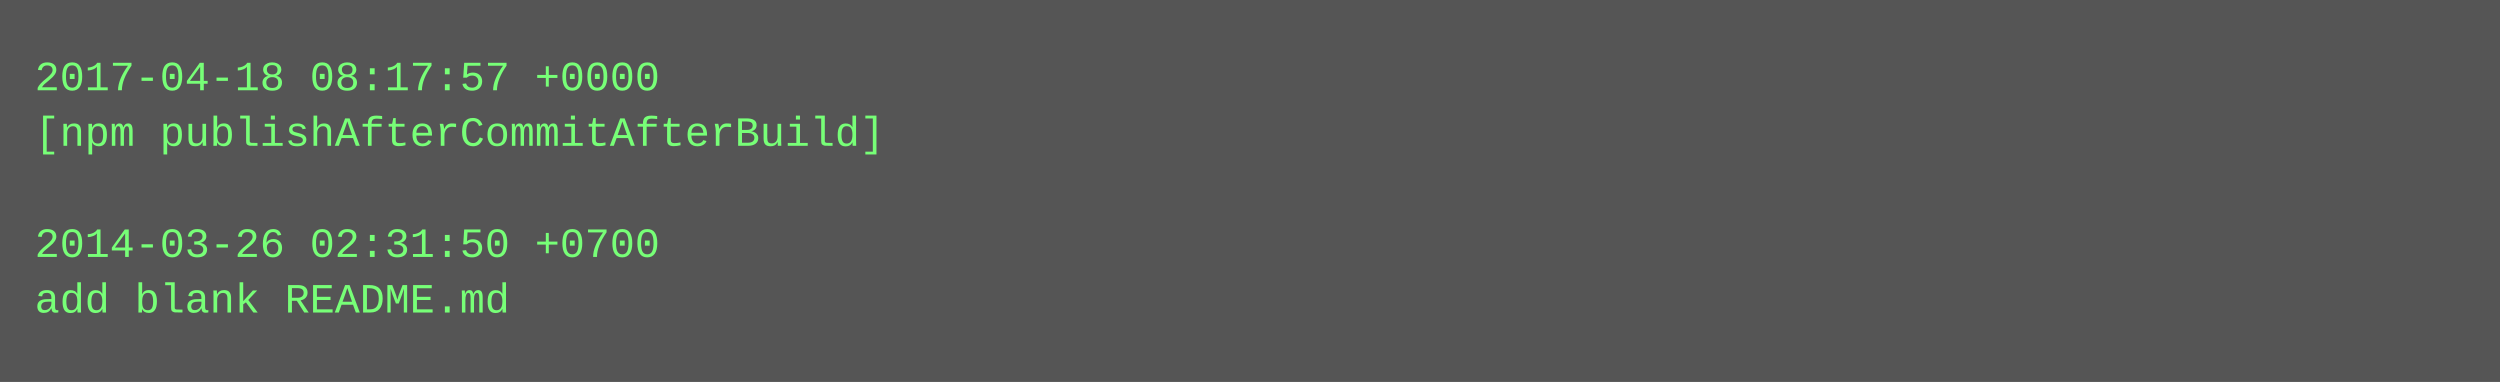
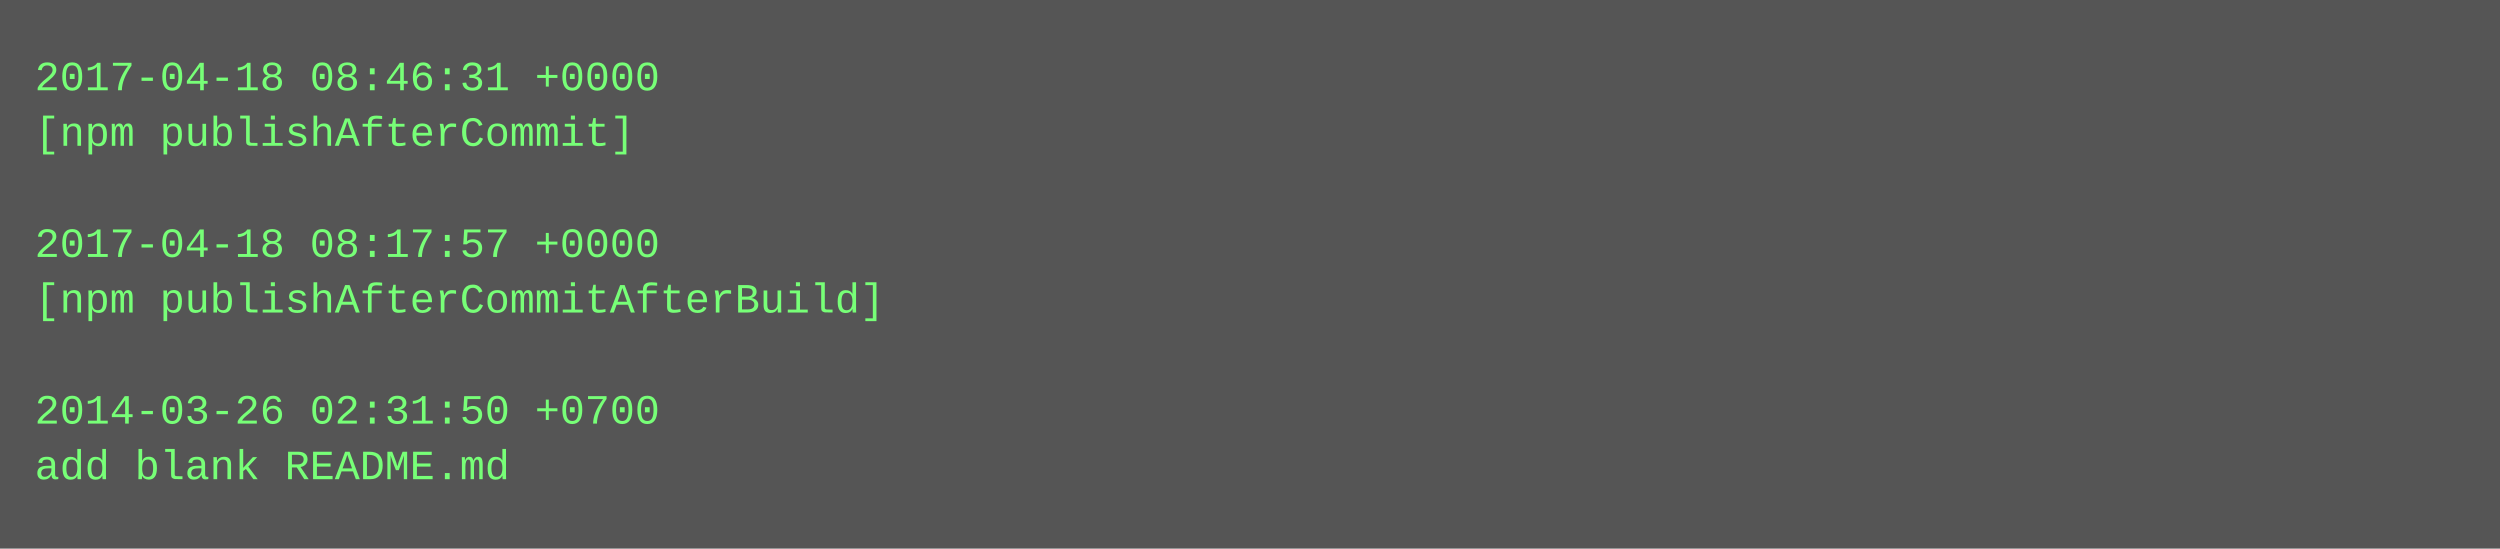
- <svg xmlns="http://www.w3.org/2000/svg" height="110" width="720">
-   <rect height="110" fill="#555" width="720" />
+ <svg xmlns="http://www.w3.org/2000/svg" height="158" width="720">
+   <rect height="158" fill="#555" width="720" />
  <text fill="#7f7" font-family="Courier New" font-size="12" xml:space="preserve">
-     <tspan x="10" y="26">2017-04-18 08:17:57 +0000</tspan>
-     <tspan x="10" y="42">[npm publishAfterCommitAfterBuild]</tspan>
+     <tspan x="10" y="26">2017-04-18 08:46:31 +0000</tspan>
+     <tspan x="10" y="42">[npm publishAfterCommit]</tspan>
    <tspan x="10" y="58" />
-     <tspan x="10" y="74">2014-03-26 02:31:50 +0700</tspan>
-     <tspan x="10" y="90">add blank README.md</tspan>
+     <tspan x="10" y="74">2017-04-18 08:17:57 +0000</tspan>
+     <tspan x="10" y="90">[npm publishAfterCommitAfterBuild]</tspan>
+     <tspan x="10" y="106" />
+     <tspan x="10" y="122">2014-03-26 02:31:50 +0700</tspan>
+     <tspan x="10" y="138">add blank README.md</tspan>
  </text>
</svg>
